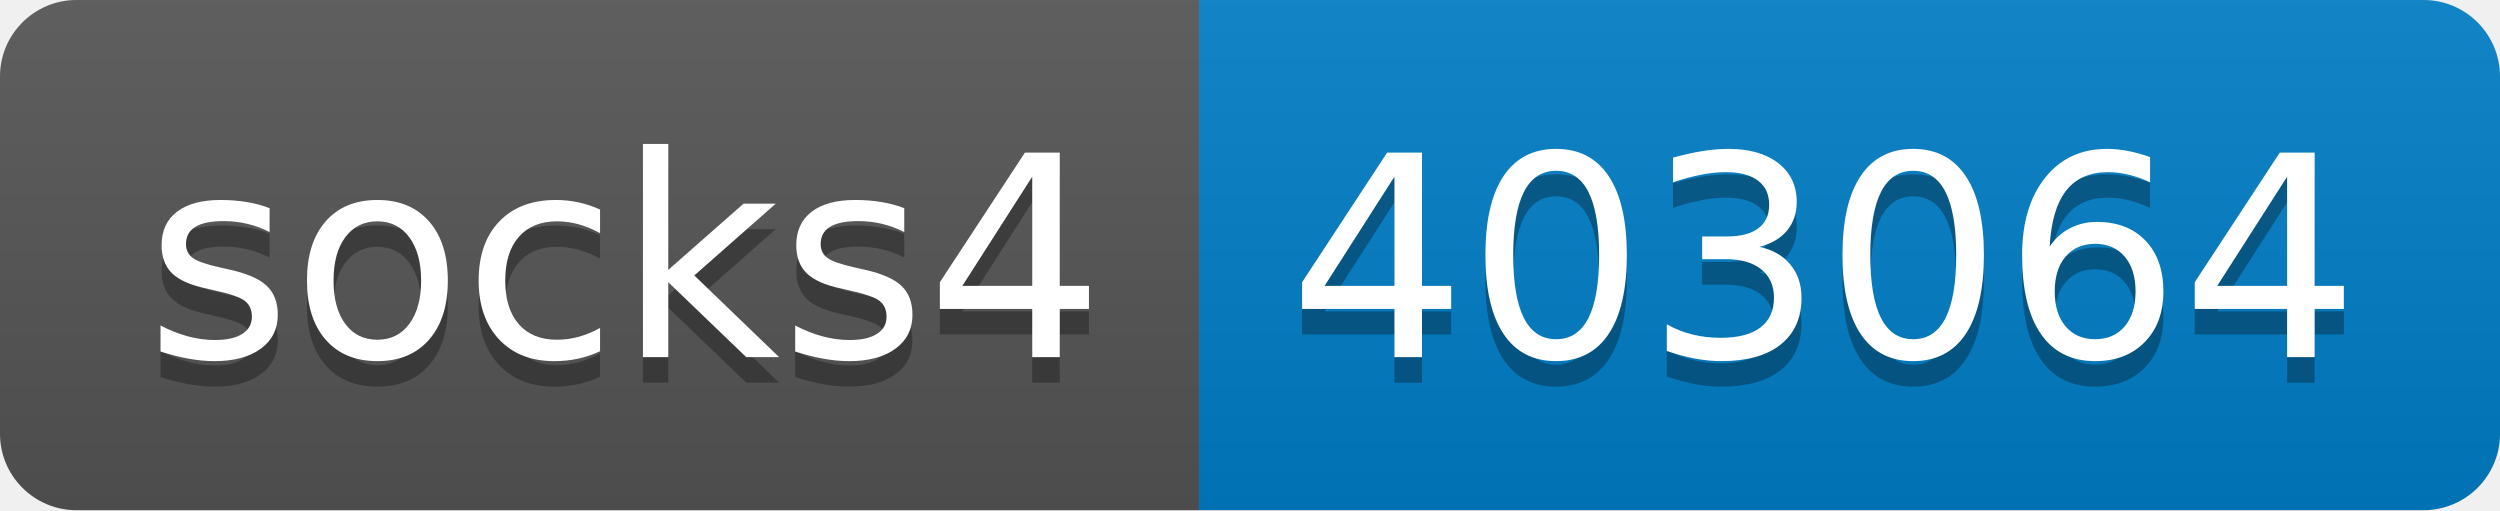
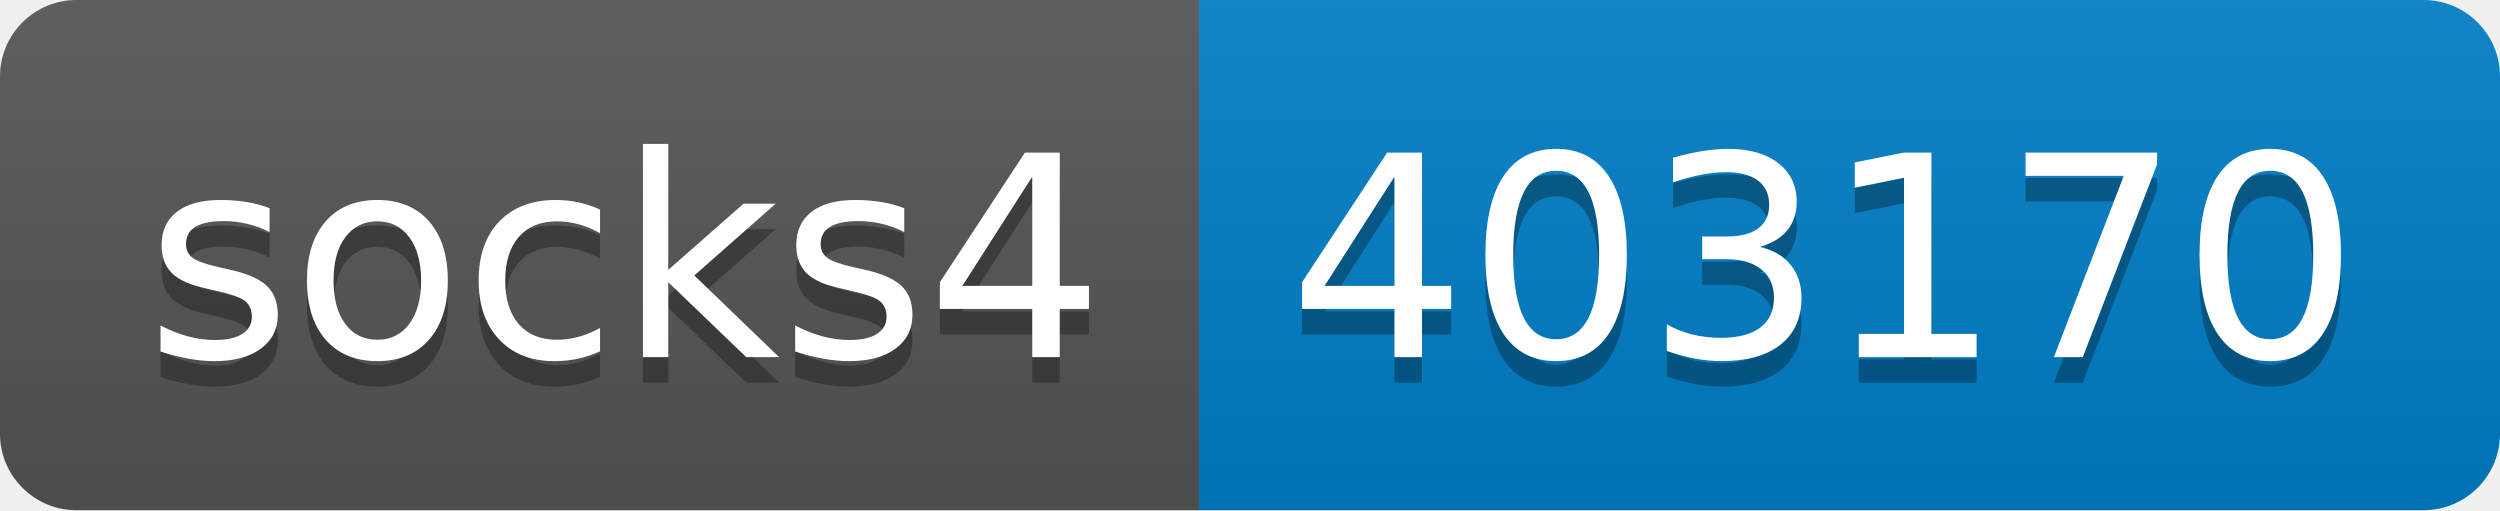
- <svg xmlns="http://www.w3.org/2000/svg" width="98" height="20" role="img" aria-label="socks4: 403064">
+ <svg xmlns="http://www.w3.org/2000/svg" width="98" height="20" role="img" aria-label="socks4: 403170">
  <linearGradient id="s" x2="0" y2="100%">
    <stop offset="0" stop-color="#bbb" stop-opacity=".1" />
    <stop offset="1" stop-opacity=".1" />
  </linearGradient>
  <clipPath id="r">
    <rect width="98" height="20" rx="3" fill="#fff" />
  </clipPath>
  <g clip-path="url(#r)">
    <rect width="47" height="20" fill="#555" />
    <rect x="47" width="51" height="20" fill="#007ec6" />
    <rect width="98" height="20" fill="url(#s)" />
  </g>
  <g fill="#fff" text-anchor="middle" font-family="Verdana,Geneva,DejaVu Sans,sans-serif" text-rendering="geometricPrecision" font-size="110">
    <text aria-hidden="true" x="245" y="150" fill="#010101" fill-opacity=".3" transform="scale(.1)" textLength="370">socks4</text>
    <text x="245" y="140" transform="scale(.1)" fill="#fff" textLength="370">socks4</text>
-     <text aria-hidden="true" x="715" y="150" fill="#010101" fill-opacity=".3" transform="scale(.1)" textLength="410">403064</text>
-     <text x="715" y="140" transform="scale(.1)" fill="#fff" textLength="410">403064</text>
+     <text aria-hidden="true" x="715" y="150" fill="#010101" fill-opacity=".3" transform="scale(.1)" textLength="410">403170</text>
+     <text x="715" y="140" transform="scale(.1)" fill="#fff" textLength="410">403170</text>
  </g>
</svg>
